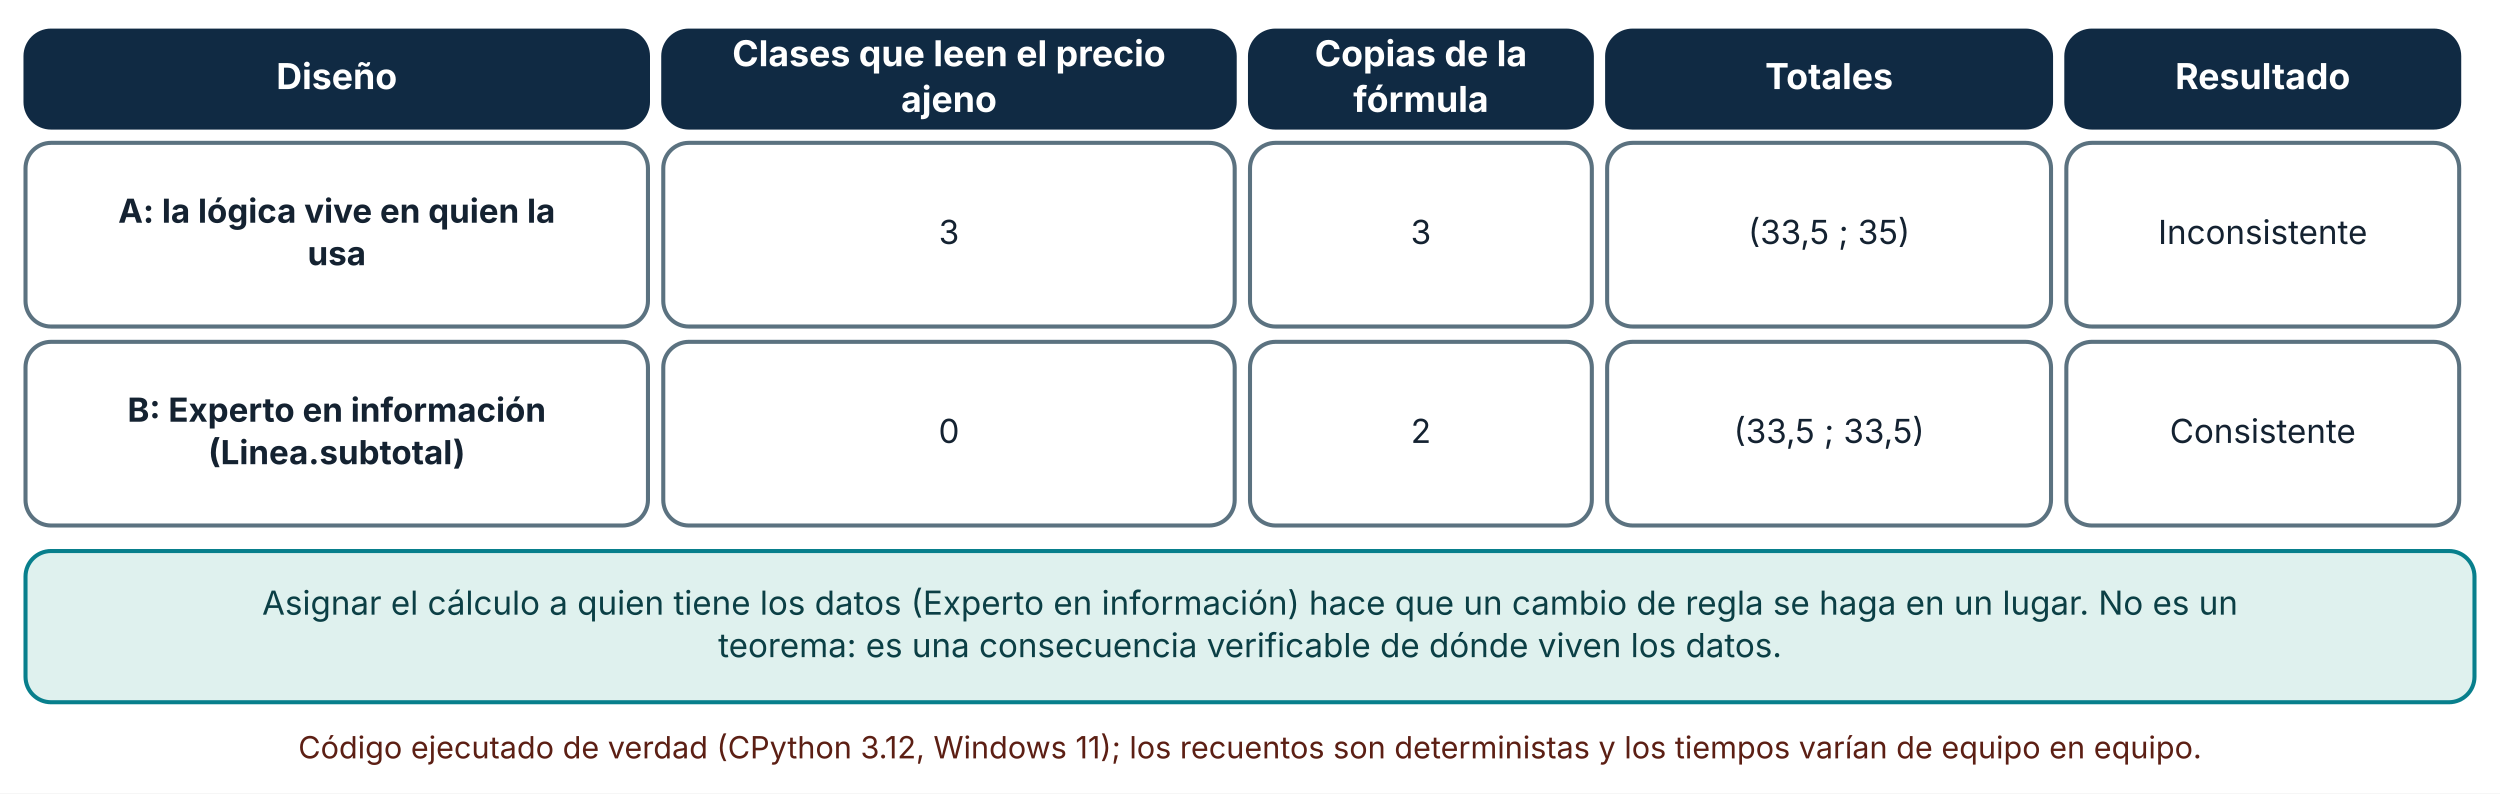
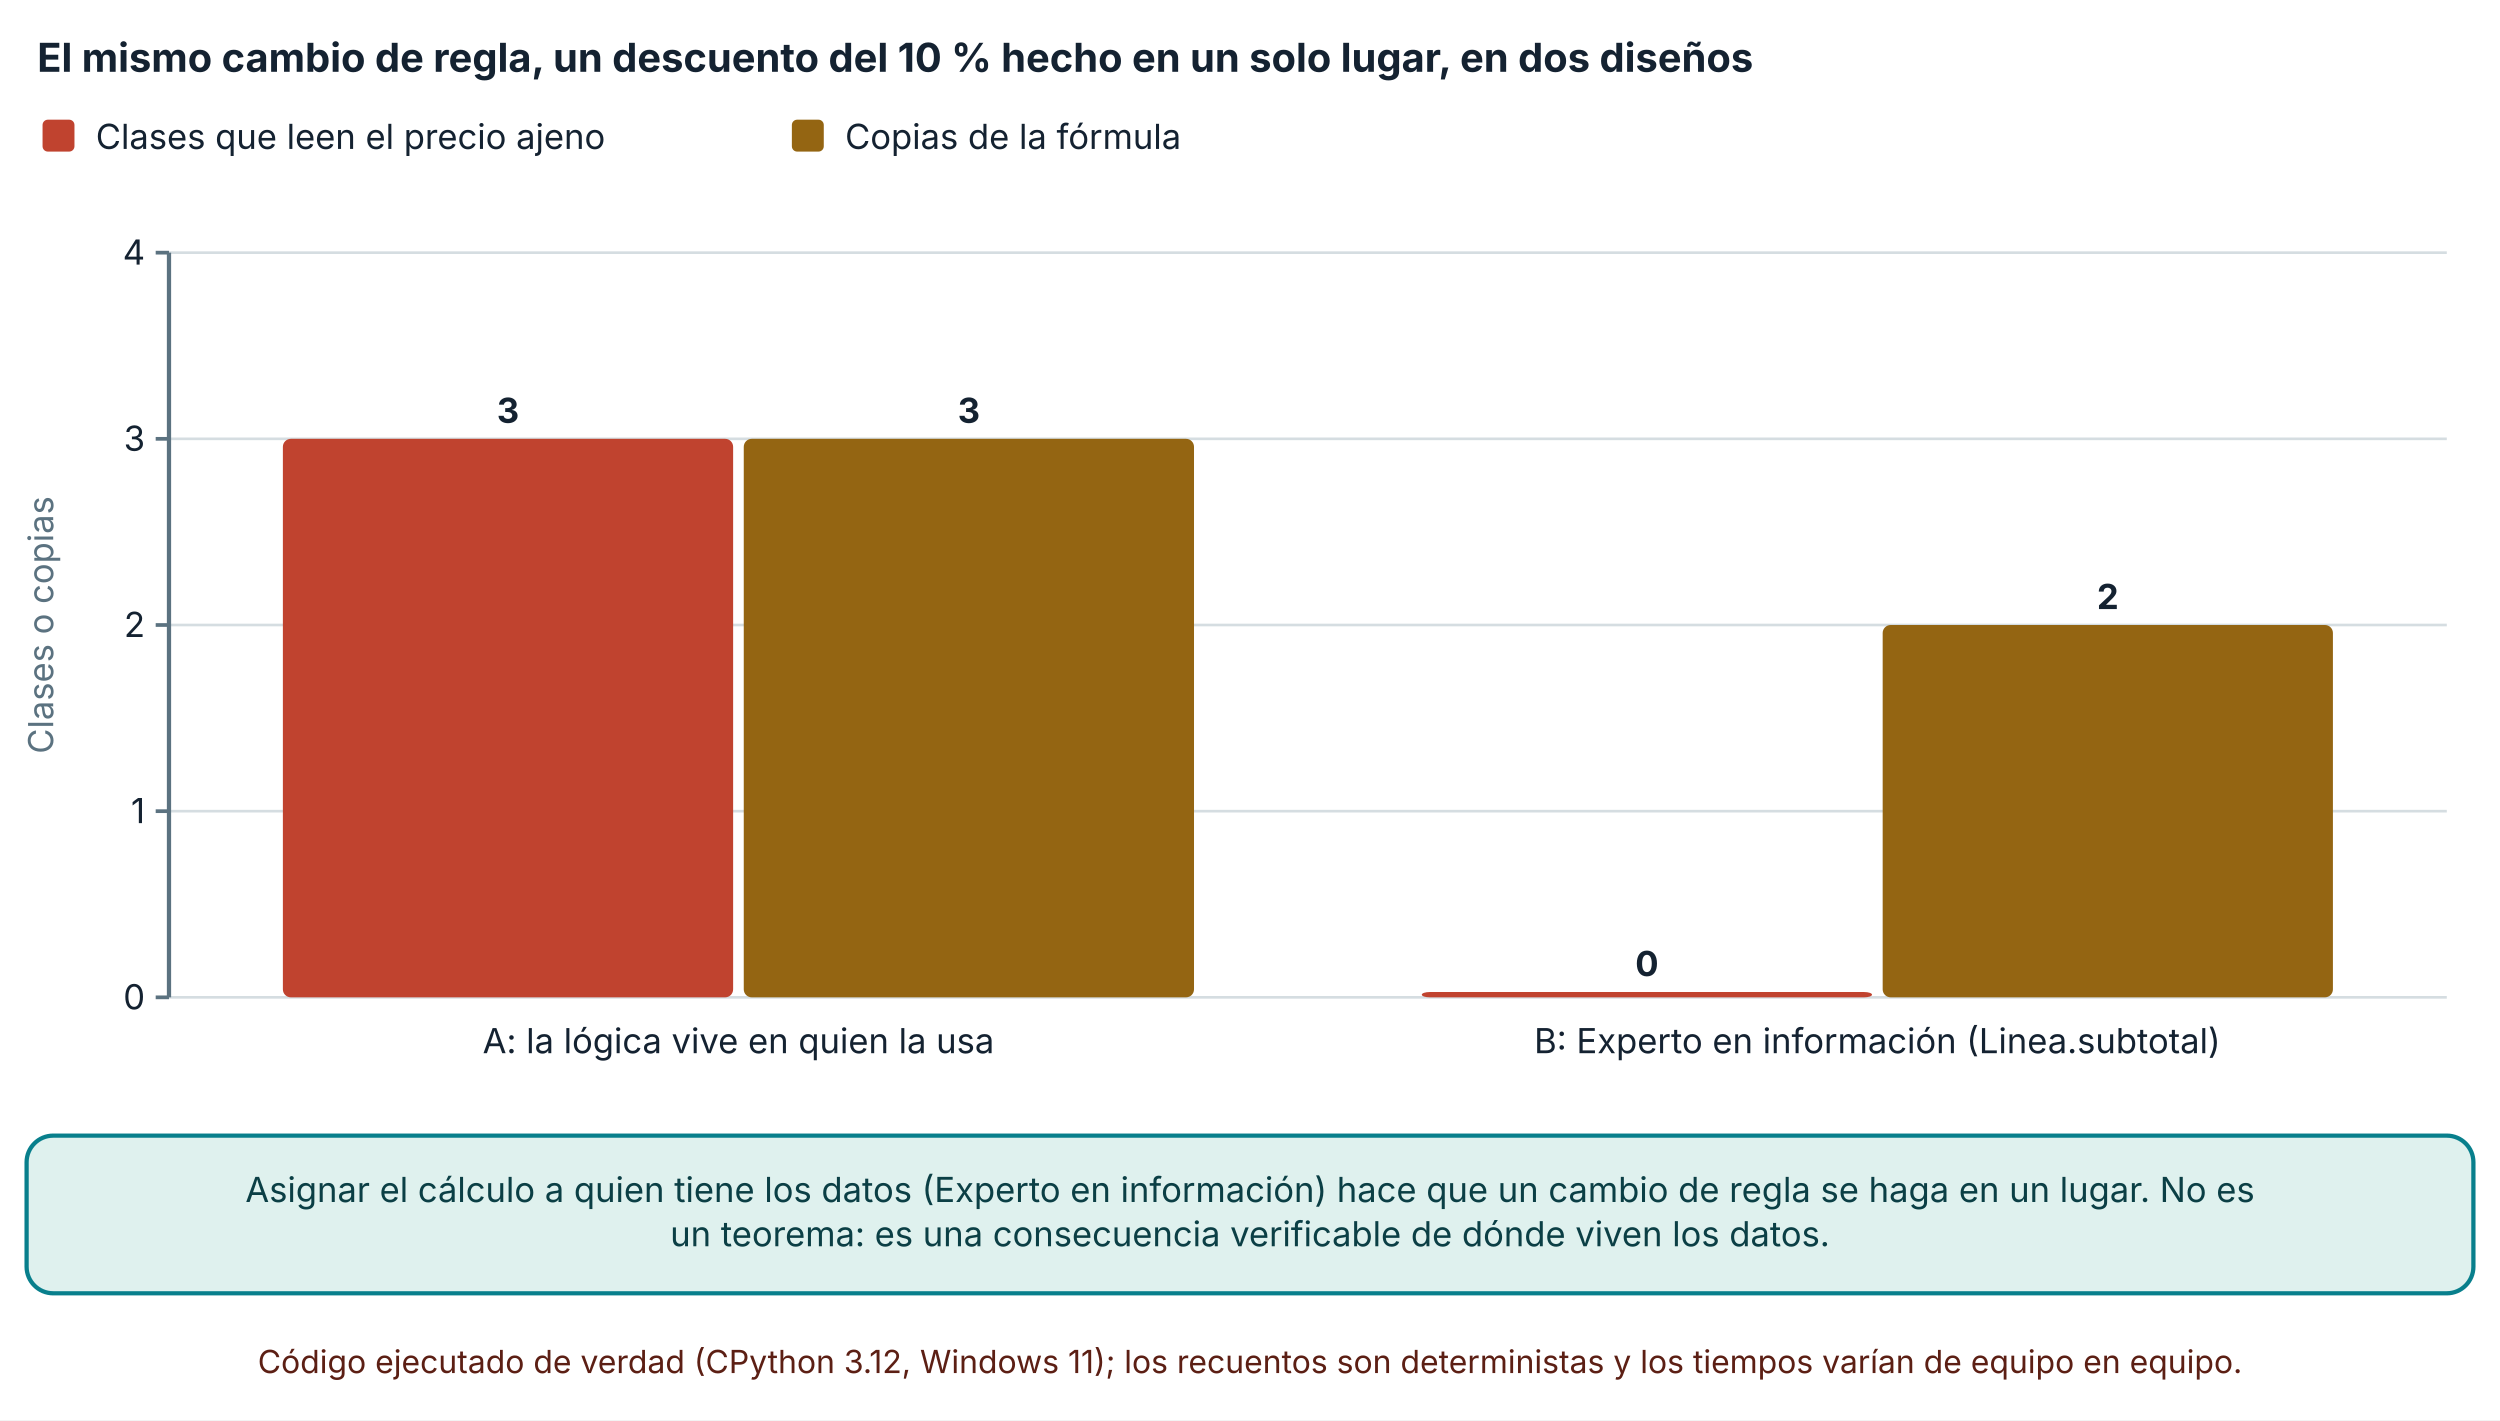
- <svg xmlns="http://www.w3.org/2000/svg" viewBox="0 0 980 311" width="980" height="311" role="img" aria-labelledby="t d" font-family="Inter, 'Segoe UI', system-ui, -apple-system, sans-serif">
+ <svg xmlns="http://www.w3.org/2000/svg" viewBox="0 0 940 534" width="940" height="534" role="img" aria-labelledby="t d" font-family="Inter, 'Segoe UI', system-ui, -apple-system, sans-serif">
  <defs>
    <marker id="arrow" viewBox="0 0 10 10" refX="9" refY="5" markerWidth="8" markerHeight="8" orient="auto-start-reverse">
      <path d="M0,0 L10,5 L0,10 z" fill="#32505f" />
    </marker>
    <marker id="arrow-coral" viewBox="0 0 10 10" refX="9" refY="5" markerWidth="8" markerHeight="8" orient="auto-start-reverse">
      <path d="M0,0 L10,5 L0,10 z" fill="#c0432f" />
    </marker>
  </defs>
-   <rect width="980" height="311" fill="#ffffff" />
-   <rect x="10" y="12" width="244" height="38" rx="10" fill="#102a43" stroke="#102a43" stroke-width="1.6" />
-   <text x="132" y="34.92" font-size="14" text-anchor="middle" font-weight="700" fill="#ffffff">
-     <tspan x="132" dy="0">Diseño</tspan>
+   <rect width="940" height="534" fill="#ffffff" />
+   <text x="14" y="27" font-size="15" text-anchor="start" font-weight="700" fill="#142231">
+     <tspan x="14" dy="0">El mismo cambio de regla, un descuento del 10 % hecho en un solo lugar, en dos diseños</tspan>
  </text>
-   <rect x="260" y="12" width="224" height="38" rx="10" fill="#102a43" stroke="#102a43" stroke-width="1.6" />
-   <text x="372" y="25.96" font-size="14" text-anchor="middle" font-weight="700" fill="#ffffff">
-     <tspan x="372" dy="0">Clases que leen el precio</tspan>
+   <rect x="16" y="45" width="12" height="12" rx="2" fill="#c0432f" />
+   <text x="36" y="56" font-size="13" text-anchor="start" font-weight="400" fill="#142231">
+     <tspan x="36" dy="0">Clases que leen el precio ajeno</tspan>
  </text>
-   <text x="372" y="43.88" font-size="14" text-anchor="middle" font-weight="700" fill="#ffffff">
-     <tspan x="372" dy="0">ajeno</tspan>
+   <rect x="297.74" y="45" width="12" height="12" rx="2" fill="#946512" />
+   <text x="317.74" y="56" font-size="13" text-anchor="start" font-weight="400" fill="#142231">
+     <tspan x="317.74" dy="0">Copias de la fórmula</tspan>
  </text>
-   <rect x="490" y="12" width="134" height="38" rx="10" fill="#102a43" stroke="#102a43" stroke-width="1.6" />
-   <text x="557" y="25.96" font-size="14" text-anchor="middle" font-weight="700" fill="#ffffff">
-     <tspan x="557" dy="0">Copias de la</tspan>
+   <line x1="63.54" y1="375" x2="920" y2="375" stroke="#d5dde1" stroke-width="1" />
+   <line x1="58.54" y1="375" x2="63.54" y2="375" stroke="#5b7280" stroke-width="1.4" />
+   <text x="54.54" y="379.5" font-size="13" text-anchor="end" font-weight="400" fill="#142231">
+     <tspan x="54.54" dy="0">0</tspan>
  </text>
-   <text x="557" y="43.88" font-size="14" text-anchor="middle" font-weight="700" fill="#ffffff">
-     <tspan x="557" dy="0">fórmula</tspan>
+   <line x1="63.54" y1="305" x2="920" y2="305" stroke="#d5dde1" stroke-width="1" />
+   <line x1="58.54" y1="305" x2="63.54" y2="305" stroke="#5b7280" stroke-width="1.4" />
+   <text x="54.54" y="309.5" font-size="13" text-anchor="end" font-weight="400" fill="#142231">
+     <tspan x="54.54" dy="0">1</tspan>
  </text>
-   <rect x="630" y="12" width="174" height="38" rx="10" fill="#102a43" stroke="#102a43" stroke-width="1.6" />
-   <text x="717" y="34.92" font-size="14" text-anchor="middle" font-weight="700" fill="#ffffff">
-     <tspan x="717" dy="0">Totales</tspan>
+   <line x1="63.54" y1="235" x2="920" y2="235" stroke="#d5dde1" stroke-width="1" />
+   <line x1="58.54" y1="235" x2="63.54" y2="235" stroke="#5b7280" stroke-width="1.4" />
+   <text x="54.54" y="239.5" font-size="13" text-anchor="end" font-weight="400" fill="#142231">
+     <tspan x="54.54" dy="0">2</tspan>
  </text>
-   <rect x="810" y="12" width="154" height="38" rx="10" fill="#102a43" stroke="#102a43" stroke-width="1.6" />
-   <text x="887" y="34.92" font-size="14" text-anchor="middle" font-weight="700" fill="#ffffff">
-     <tspan x="887" dy="0">Resultado</tspan>
+   <line x1="63.54" y1="165" x2="920" y2="165" stroke="#d5dde1" stroke-width="1" />
+   <line x1="58.54" y1="165" x2="63.54" y2="165" stroke="#5b7280" stroke-width="1.4" />
+   <text x="54.54" y="169.5" font-size="13" text-anchor="end" font-weight="400" fill="#142231">
+     <tspan x="54.54" dy="0">3</tspan>
  </text>
-   <rect x="10" y="56" width="244" height="72" rx="10" fill="#ffffff" stroke="#5b7280" stroke-width="1.6" />
-   <text x="132" y="87.32" font-size="13" text-anchor="middle" font-weight="700" fill="#142231">
-     <tspan x="132" dy="0">A: la lógica vive en quien la</tspan>
+   <line x1="63.54" y1="95" x2="920" y2="95" stroke="#d5dde1" stroke-width="1" />
+   <line x1="58.54" y1="95" x2="63.54" y2="95" stroke="#5b7280" stroke-width="1.4" />
+   <text x="54.54" y="99.5" font-size="13" text-anchor="end" font-weight="400" fill="#142231">
+     <tspan x="54.54" dy="0">4</tspan>
  </text>
-   <text x="132" y="103.96" font-size="13" text-anchor="middle" font-weight="700" fill="#142231">
-     <tspan x="132" dy="0">usa</tspan>
+   <line x1="63.54" y1="95" x2="63.54" y2="375" stroke="#5b7280" stroke-width="1.6" />
+   <text x="20" y="235" font-size="13" text-anchor="middle" font-weight="400" fill="#5b7280" transform="rotate(-90 20 235)">Clases o copias</text>
+   <rect x="106.363" y="165" width="169.292" height="210" rx="3" fill="#c0432f" />
+   <text x="191.009" y="159" font-size="13" text-anchor="middle" font-weight="700" fill="#142231">
+     <tspan x="191.009" dy="0">3</tspan>
  </text>
-   <rect x="260" y="56" width="224" height="72" rx="10" fill="#ffffff" stroke="#5b7280" stroke-width="1.6" />
-   <text x="372" y="95.64" font-size="13" text-anchor="middle" font-weight="400" fill="#142231">
-     <tspan x="372" dy="0">3</tspan>
+   <rect x="279.655" y="165" width="169.292" height="210" rx="3" fill="#946512" />
+   <text x="364.301" y="159" font-size="13" text-anchor="middle" font-weight="700" fill="#142231">
+     <tspan x="364.301" dy="0">3</tspan>
  </text>
-   <rect x="490" y="56" width="134" height="72" rx="10" fill="#ffffff" stroke="#5b7280" stroke-width="1.6" />
-   <text x="557" y="95.64" font-size="13" text-anchor="middle" font-weight="400" fill="#142231">
-     <tspan x="557" dy="0">3</tspan>
+   <text x="277.655" y="396" font-size="13" text-anchor="middle" font-weight="400" fill="#142231">
+     <tspan x="277.655" dy="0">A: la lógica vive en quien la usa</tspan>
  </text>
-   <rect x="630" y="56" width="174" height="72" rx="10" fill="#ffffff" stroke="#5b7280" stroke-width="1.6" />
-   <text x="717" y="95.64" font-size="13" text-anchor="middle" font-weight="400" fill="#142231">
-     <tspan x="717" dy="0">(33,5 ; 35)</tspan>
+   <rect x="534.593" y="373" width="169.292" height="2" rx="3" fill="#c0432f" />
+   <text x="619.239" y="367" font-size="13" text-anchor="middle" font-weight="700" fill="#142231">
+     <tspan x="619.239" dy="0">0</tspan>
  </text>
-   <rect x="810" y="56" width="154" height="72" rx="10" fill="#ffffff" stroke="#5b7280" stroke-width="1.6" />
-   <text x="887" y="95.64" font-size="13" text-anchor="middle" font-weight="400" fill="#142231">
-     <tspan x="887" dy="0">Inconsistente</tspan>
+   <rect x="707.885" y="235" width="169.292" height="140" rx="3" fill="#946512" />
+   <text x="792.531" y="229" font-size="13" text-anchor="middle" font-weight="700" fill="#142231">
+     <tspan x="792.531" dy="0">2</tspan>
  </text>
-   <rect x="10" y="134" width="244" height="72" rx="10" fill="#ffffff" stroke="#5b7280" stroke-width="1.6" />
-   <text x="132" y="165.32" font-size="13" text-anchor="middle" font-weight="700" fill="#142231">
-     <tspan x="132" dy="0">B: Experto en información</tspan>
+   <text x="705.885" y="396" font-size="13" text-anchor="middle" font-weight="400" fill="#142231">
+     <tspan x="705.885" dy="0">B: Experto en información (Linea.subtotal)</tspan>
  </text>
-   <text x="132" y="181.96" font-size="13" text-anchor="middle" font-weight="700" fill="#142231">
-     <tspan x="132" dy="0">(Linea.subtotal)</tspan>
+   <rect x="10" y="427" width="920" height="59.28" rx="10" fill="#dff1ee" stroke="#087f8c" stroke-width="1.6" />
+   <text x="470" y="451.96" font-size="13" text-anchor="middle" font-weight="400" fill="#0b3f45">
+     <tspan x="470" dy="0">Asignar el cálculo a quien tiene los datos (Experto en información) hace que un cambio de regla se haga en un lugar. No es</tspan>
  </text>
-   <rect x="260" y="134" width="224" height="72" rx="10" fill="#ffffff" stroke="#5b7280" stroke-width="1.6" />
-   <text x="372" y="173.64" font-size="13" text-anchor="middle" font-weight="400" fill="#142231">
-     <tspan x="372" dy="0">0</tspan>
+   <text x="470" y="468.6" font-size="13" text-anchor="middle" font-weight="400" fill="#0b3f45">
+     <tspan x="470" dy="0">un teorema: es una consecuencia verificable de dónde viven los datos.</tspan>
  </text>
-   <rect x="490" y="134" width="134" height="72" rx="10" fill="#ffffff" stroke="#5b7280" stroke-width="1.6" />
-   <text x="557" y="173.64" font-size="13" text-anchor="middle" font-weight="400" fill="#142231">
-     <tspan x="557" dy="0">2</tspan>
-   </text>
-   <rect x="630" y="134" width="174" height="72" rx="10" fill="#ffffff" stroke="#5b7280" stroke-width="1.6" />
-   <text x="717" y="173.64" font-size="13" text-anchor="middle" font-weight="400" fill="#142231">
-     <tspan x="717" dy="0">(33,5 ; 33,5)</tspan>
-   </text>
-   <rect x="810" y="134" width="154" height="72" rx="10" fill="#ffffff" stroke="#5b7280" stroke-width="1.6" />
-   <text x="887" y="173.64" font-size="13" text-anchor="middle" font-weight="400" fill="#142231">
-     <tspan x="887" dy="0">Consistente</tspan>
-   </text>
-   <rect x="10" y="216" width="960" height="59.28" rx="10" fill="#dff1ee" stroke="#087f8c" stroke-width="1.6" />
-   <text x="490" y="240.96" font-size="13" text-anchor="middle" font-weight="400" fill="#0b3f45">
-     <tspan x="490" dy="0">Asignar el cálculo a quien tiene los datos (Experto en información) hace que un cambio de regla se haga en un lugar. No es un</tspan>
-   </text>
-   <text x="490" y="257.6" font-size="13" text-anchor="middle" font-weight="400" fill="#0b3f45">
-     <tspan x="490" dy="0">teorema: es una consecuencia verificable de dónde viven los datos.</tspan>
-   </text>
-   <text x="490" y="297.28" font-size="12" text-anchor="middle" font-weight="400" fill="#5c1f14">
-     <tspan x="490" dy="0">Código ejecutado de verdad (CPython 3.12, Windows 11); los recuentos son deterministas y los tiempos varían de equipo en equipo.</tspan>
+   <text x="470" y="516.28" font-size="12" text-anchor="middle" font-weight="400" fill="#5c1f14">
+     <tspan x="470" dy="0">Código ejecutado de verdad (CPython 3.12, Windows 11); los recuentos son deterministas y los tiempos varían de equipo en equipo.</tspan>
  </text>
</svg>
